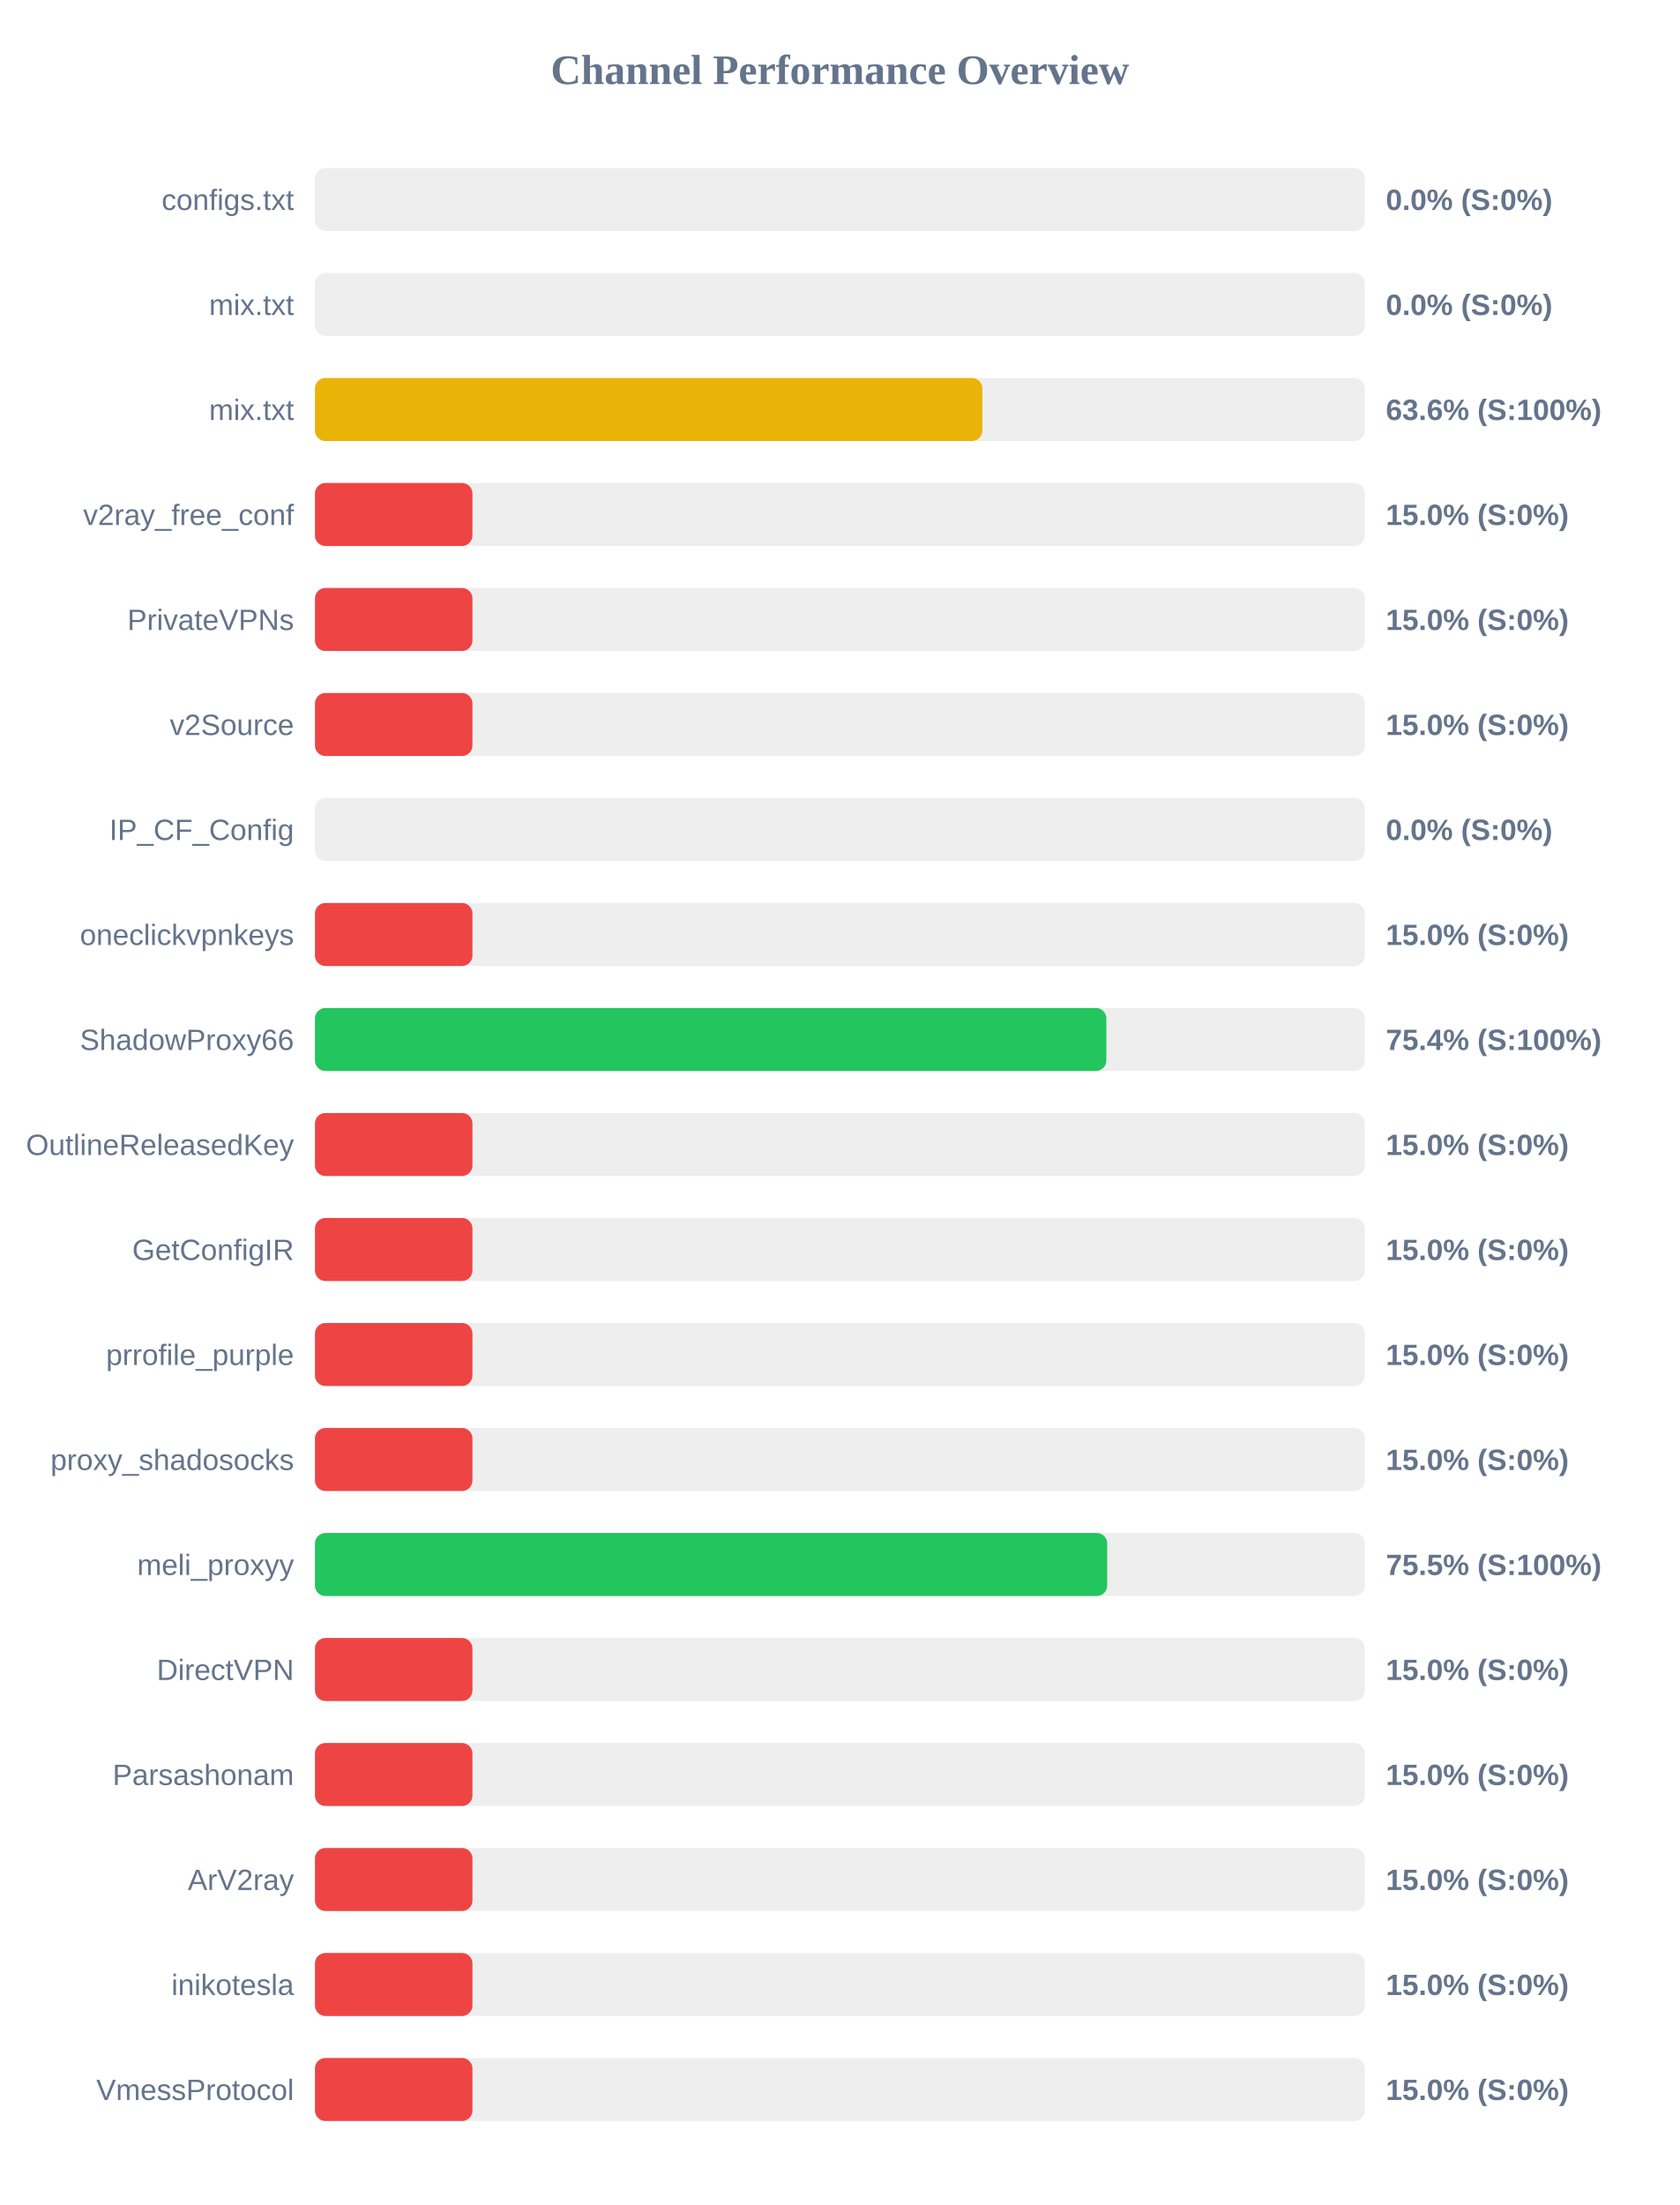
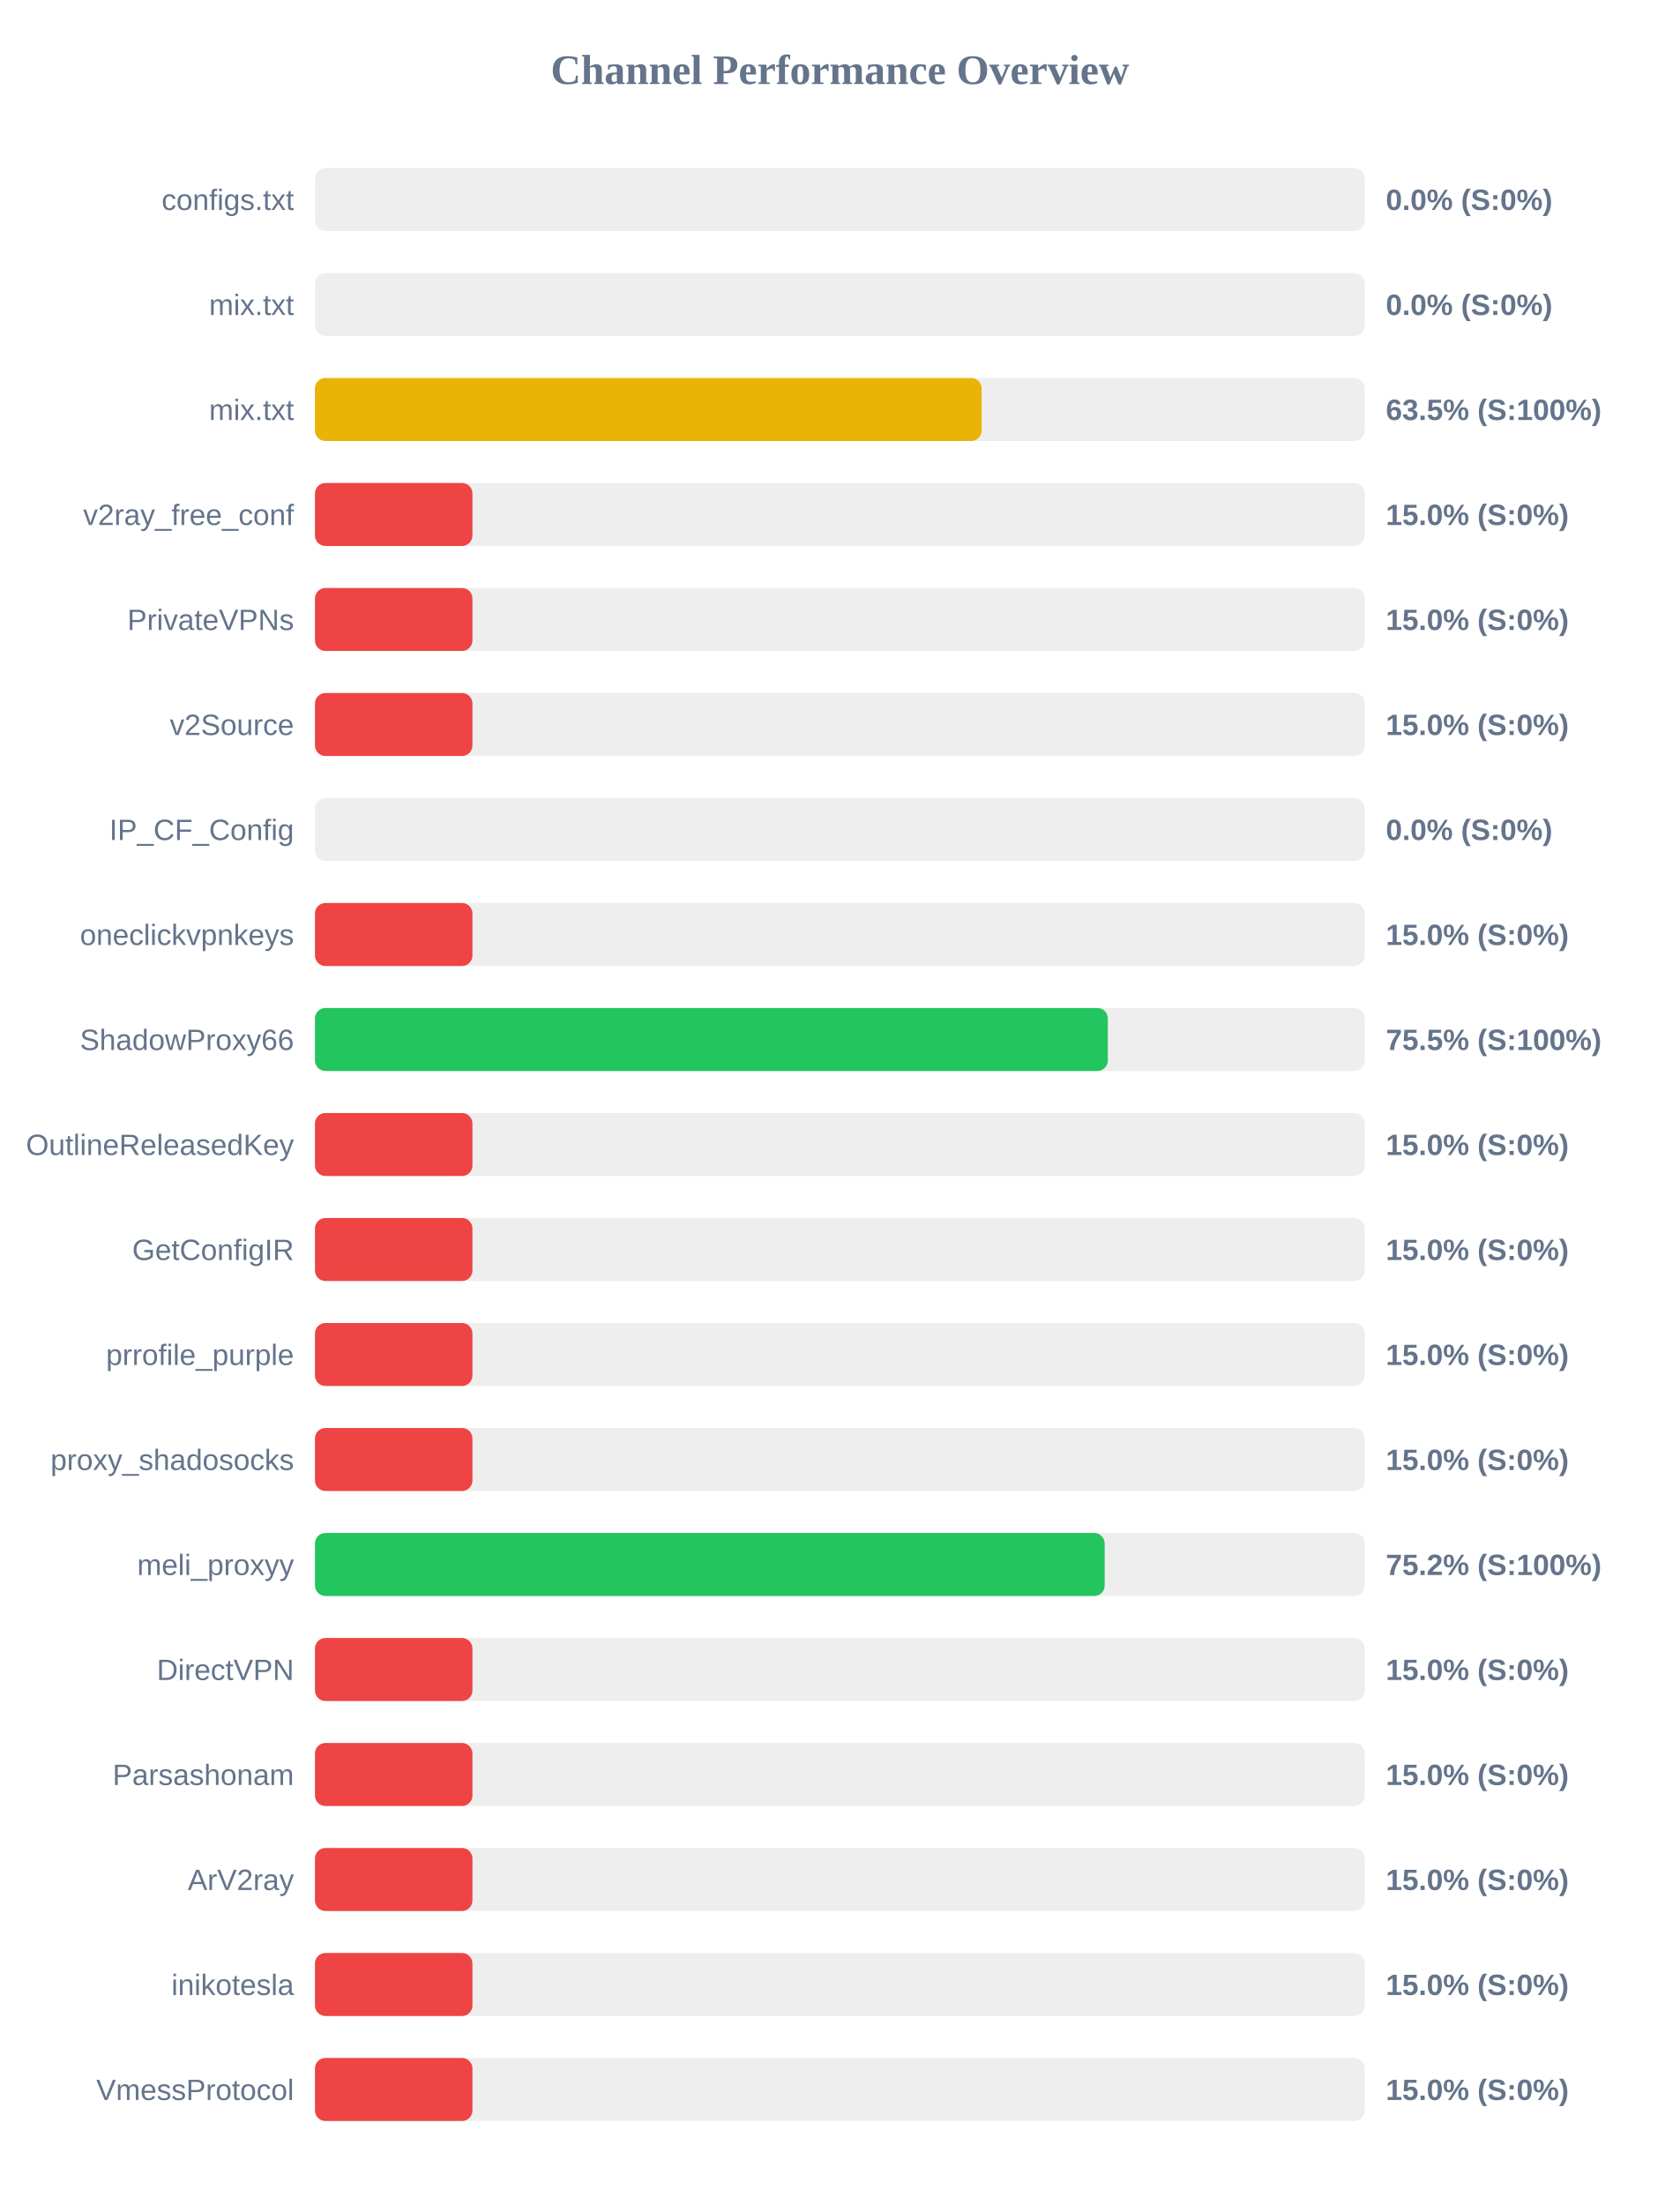
<svg xmlns="http://www.w3.org/2000/svg" width="800" height="1050" version="1.1">
  <style>
        .row { font: 14px Arial; fill: #64748b; }
        .score { font: bold 14px Arial; fill: #64748b; }
    </style>
  <text x="400" y="40" text-anchor="middle" font-size="20px" font-weight="bold" fill="#64748b">Channel Performance Overview</text>
  <rect x="150" y="80" width="500" height="30" fill="#eee" rx="5" />
  <rect x="150" y="80" width="0.0" height="30" fill="#ef4444" rx="5" />
  <text x="140" y="100" text-anchor="end" class="row">configs.txt</text>
  <text x="660" y="100" text-anchor="start" class="score">0.0% (S:0%)</text>
  <rect x="150" y="130" width="500" height="30" fill="#eee" rx="5" />
  <rect x="150" y="130" width="0.0" height="30" fill="#ef4444" rx="5" />
  <text x="140" y="150" text-anchor="end" class="row">mix.txt</text>
  <text x="660" y="150" text-anchor="start" class="score">0.0% (S:0%)</text>
  <rect x="150" y="180" width="500" height="30" fill="#eee" rx="5" />
-   <rect x="150" y="180" width="317.85" height="30" fill="#eab308" rx="5" />
+   <rect x="150" y="180" width="317.5" height="30" fill="#eab308" rx="5" />
  <text x="140" y="200" text-anchor="end" class="row">mix.txt</text>
-   <text x="660" y="200" text-anchor="start" class="score">63.6% (S:100%)</text>
+   <text x="660" y="200" text-anchor="start" class="score">63.5% (S:100%)</text>
  <rect x="150" y="230" width="500" height="30" fill="#eee" rx="5" />
  <rect x="150" y="230" width="75.0" height="30" fill="#ef4444" rx="5" />
  <text x="140" y="250" text-anchor="end" class="row">v2ray_free_conf</text>
  <text x="660" y="250" text-anchor="start" class="score">15.0% (S:0%)</text>
  <rect x="150" y="280" width="500" height="30" fill="#eee" rx="5" />
  <rect x="150" y="280" width="75.0" height="30" fill="#ef4444" rx="5" />
  <text x="140" y="300" text-anchor="end" class="row">PrivateVPNs</text>
  <text x="660" y="300" text-anchor="start" class="score">15.0% (S:0%)</text>
  <rect x="150" y="330" width="500" height="30" fill="#eee" rx="5" />
  <rect x="150" y="330" width="75.0" height="30" fill="#ef4444" rx="5" />
  <text x="140" y="350" text-anchor="end" class="row">v2Source</text>
  <text x="660" y="350" text-anchor="start" class="score">15.0% (S:0%)</text>
  <rect x="150" y="380" width="500" height="30" fill="#eee" rx="5" />
  <rect x="150" y="380" width="0.0" height="30" fill="#ef4444" rx="5" />
  <text x="140" y="400" text-anchor="end" class="row">IP_CF_Config</text>
  <text x="660" y="400" text-anchor="start" class="score">0.0% (S:0%)</text>
  <rect x="150" y="430" width="500" height="30" fill="#eee" rx="5" />
  <rect x="150" y="430" width="75.0" height="30" fill="#ef4444" rx="5" />
  <text x="140" y="450" text-anchor="end" class="row">oneclickvpnkeys</text>
  <text x="660" y="450" text-anchor="start" class="score">15.0% (S:0%)</text>
  <rect x="150" y="480" width="500" height="30" fill="#eee" rx="5" />
-   <rect x="150" y="480" width="376.9" height="30" fill="#22c55e" rx="5" />
+   <rect x="150" y="480" width="377.6" height="30" fill="#22c55e" rx="5" />
  <text x="140" y="500" text-anchor="end" class="row">ShadowProxy66</text>
-   <text x="660" y="500" text-anchor="start" class="score">75.4% (S:100%)</text>
+   <text x="660" y="500" text-anchor="start" class="score">75.5% (S:100%)</text>
  <rect x="150" y="530" width="500" height="30" fill="#eee" rx="5" />
  <rect x="150" y="530" width="75.0" height="30" fill="#ef4444" rx="5" />
  <text x="140" y="550" text-anchor="end" class="row">OutlineReleasedKey</text>
  <text x="660" y="550" text-anchor="start" class="score">15.0% (S:0%)</text>
  <rect x="150" y="580" width="500" height="30" fill="#eee" rx="5" />
  <rect x="150" y="580" width="75.0" height="30" fill="#ef4444" rx="5" />
  <text x="140" y="600" text-anchor="end" class="row">GetConfigIR</text>
  <text x="660" y="600" text-anchor="start" class="score">15.0% (S:0%)</text>
  <rect x="150" y="630" width="500" height="30" fill="#eee" rx="5" />
  <rect x="150" y="630" width="75.0" height="30" fill="#ef4444" rx="5" />
  <text x="140" y="650" text-anchor="end" class="row">prrofile_purple</text>
  <text x="660" y="650" text-anchor="start" class="score">15.0% (S:0%)</text>
  <rect x="150" y="680" width="500" height="30" fill="#eee" rx="5" />
  <rect x="150" y="680" width="75.0" height="30" fill="#ef4444" rx="5" />
  <text x="140" y="700" text-anchor="end" class="row">proxy_shadosocks</text>
  <text x="660" y="700" text-anchor="start" class="score">15.0% (S:0%)</text>
  <rect x="150" y="730" width="500" height="30" fill="#eee" rx="5" />
-   <rect x="150" y="730" width="377.3" height="30" fill="#22c55e" rx="5" />
+   <rect x="150" y="730" width="376.1" height="30" fill="#22c55e" rx="5" />
  <text x="140" y="750" text-anchor="end" class="row">meli_proxyy</text>
-   <text x="660" y="750" text-anchor="start" class="score">75.5% (S:100%)</text>
+   <text x="660" y="750" text-anchor="start" class="score">75.2% (S:100%)</text>
  <rect x="150" y="780" width="500" height="30" fill="#eee" rx="5" />
  <rect x="150" y="780" width="75.0" height="30" fill="#ef4444" rx="5" />
  <text x="140" y="800" text-anchor="end" class="row">DirectVPN</text>
  <text x="660" y="800" text-anchor="start" class="score">15.0% (S:0%)</text>
  <rect x="150" y="830" width="500" height="30" fill="#eee" rx="5" />
  <rect x="150" y="830" width="75.0" height="30" fill="#ef4444" rx="5" />
  <text x="140" y="850" text-anchor="end" class="row">Parsashonam</text>
  <text x="660" y="850" text-anchor="start" class="score">15.0% (S:0%)</text>
  <rect x="150" y="880" width="500" height="30" fill="#eee" rx="5" />
  <rect x="150" y="880" width="75.0" height="30" fill="#ef4444" rx="5" />
  <text x="140" y="900" text-anchor="end" class="row">ArV2ray</text>
  <text x="660" y="900" text-anchor="start" class="score">15.0% (S:0%)</text>
  <rect x="150" y="930" width="500" height="30" fill="#eee" rx="5" />
  <rect x="150" y="930" width="75.0" height="30" fill="#ef4444" rx="5" />
  <text x="140" y="950" text-anchor="end" class="row">inikotesla</text>
  <text x="660" y="950" text-anchor="start" class="score">15.0% (S:0%)</text>
  <rect x="150" y="980" width="500" height="30" fill="#eee" rx="5" />
  <rect x="150" y="980" width="75.0" height="30" fill="#ef4444" rx="5" />
  <text x="140" y="1000" text-anchor="end" class="row">VmessProtocol</text>
  <text x="660" y="1000" text-anchor="start" class="score">15.0% (S:0%)</text>
</svg>
